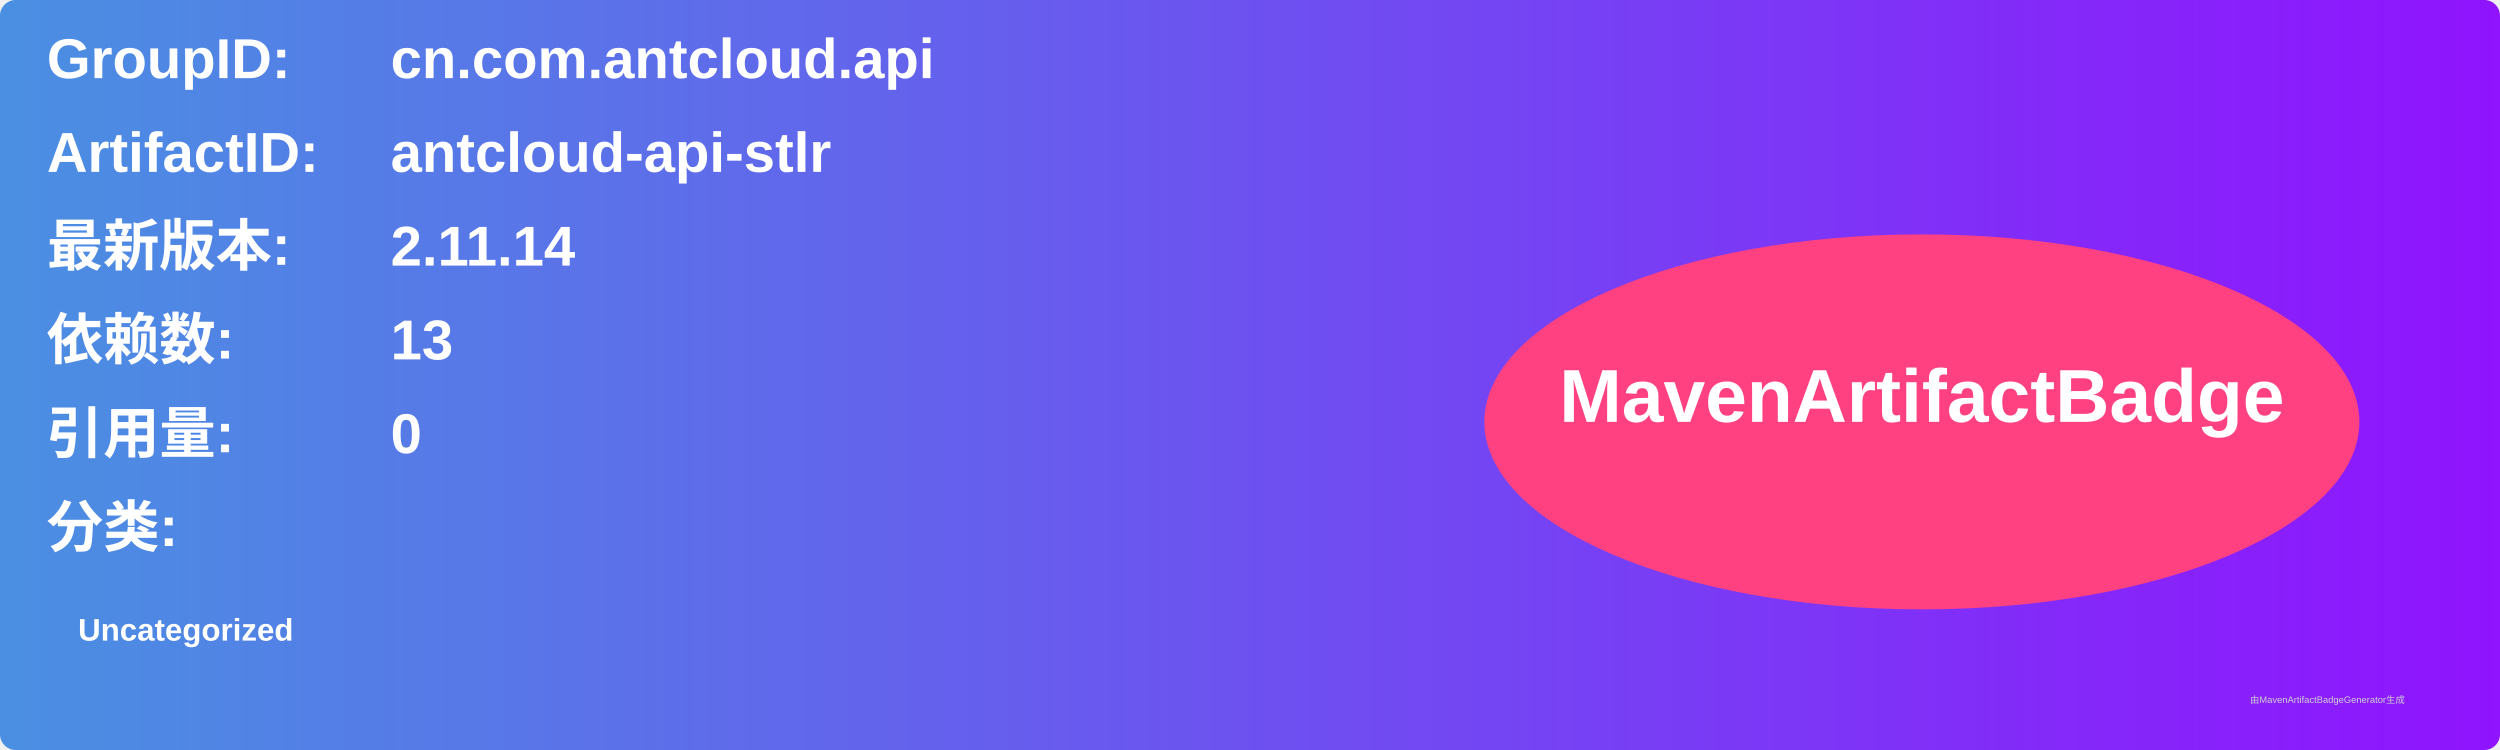
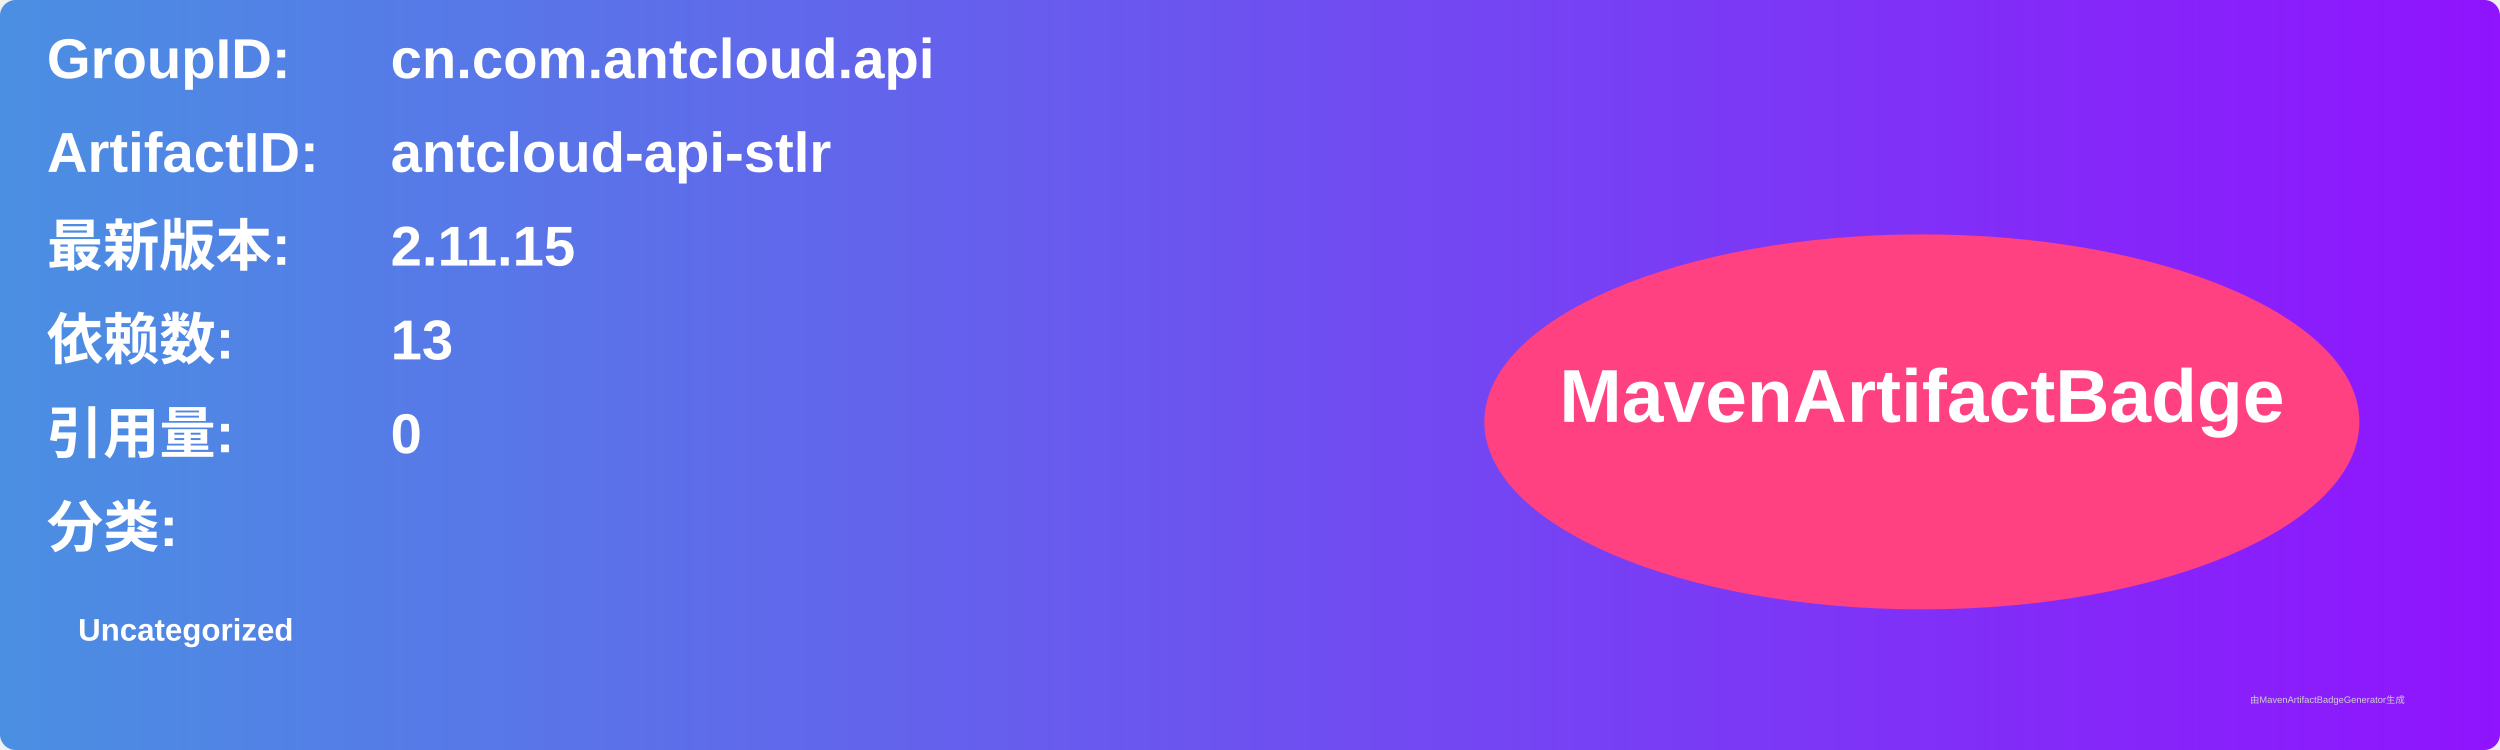
<svg xmlns="http://www.w3.org/2000/svg" width="800" height="240" viewBox="0 0 800 240">
  <linearGradient id="grad" x1="0%" y1="0%" x2="100%" y2="0%">
    <stop offset="0%" stop-color="#4a90e2" />
    <stop offset="100%" stop-color="#9013fe" />
  </linearGradient>
  <rect width="100%" height="100%" rx="5" ry="5" fill="url(#grad)" />
  <g transform="translate(15, 15)">
    <text x="0" y="10" font-family="Arial" font-size="18" fill="white" font-weight="bold" width="260">GroupID:</text>
    <text x="110" y="10" font-family="Arial" font-size="18" fill="white" font-weight="bold" width="460">cn.com.antcloud.api</text>
    <text x="0" y="40" font-family="Arial" font-size="18" fill="white" font-weight="bold" width="260">ArtifactID:</text>
    <text x="110" y="40" font-family="Arial" font-size="18" fill="white" font-weight="bold" width="460">antcloud-api-stlr</text>
    <text x="0" y="70" font-family="Arial" font-size="18" fill="white" font-weight="bold">最新版本:</text>
    <text x="110" y="70" font-family="Arial" font-size="18" fill="white" font-weight="bold">
-       <tspan font-weight="bold">2.11.14</tspan>
+       <tspan font-weight="bold">2.11.15</tspan>
    </text>
    <text x="0" y="100" font-family="Arial" font-size="18" fill="white" font-weight="bold">依赖数: </text>
    <text x="110" y="100" font-family="Arial" font-size="18" fill="white">
      <tspan font-weight="bold">13</tspan>
    </text>
    <text x="0" y="130" font-family="Arial" font-size="18" fill="white" font-weight="bold">引用量: </text>
    <text x="110" y="130" font-family="Arial" font-size="18" fill="white">
      <tspan font-weight="bold">0</tspan>
    </text>
    <text x="0" y="160" font-family="Arial" font-size="18" fill="white" font-weight="bold">分类:</text>
    <text x="10" y="190" font-family="Arial" font-size="10" fill="white">
      <tspan font-weight="bold">Uncategorized</tspan>
    </text>
    <ellipse cx="600" cy="120" rx="140" ry="60" fill="#ff4081" />
    <text x="600" y="120" text-anchor="middle" font-family="Arial" font-size="24" fill="white" font-weight="bold">MavenArtifactBadge</text>
  </g>
  <text x="720" y="225" font-family="Arial" font-size="3" fill="#d0d0d0">由MavenArtifactBadgeGenerator生成</text>
</svg>
